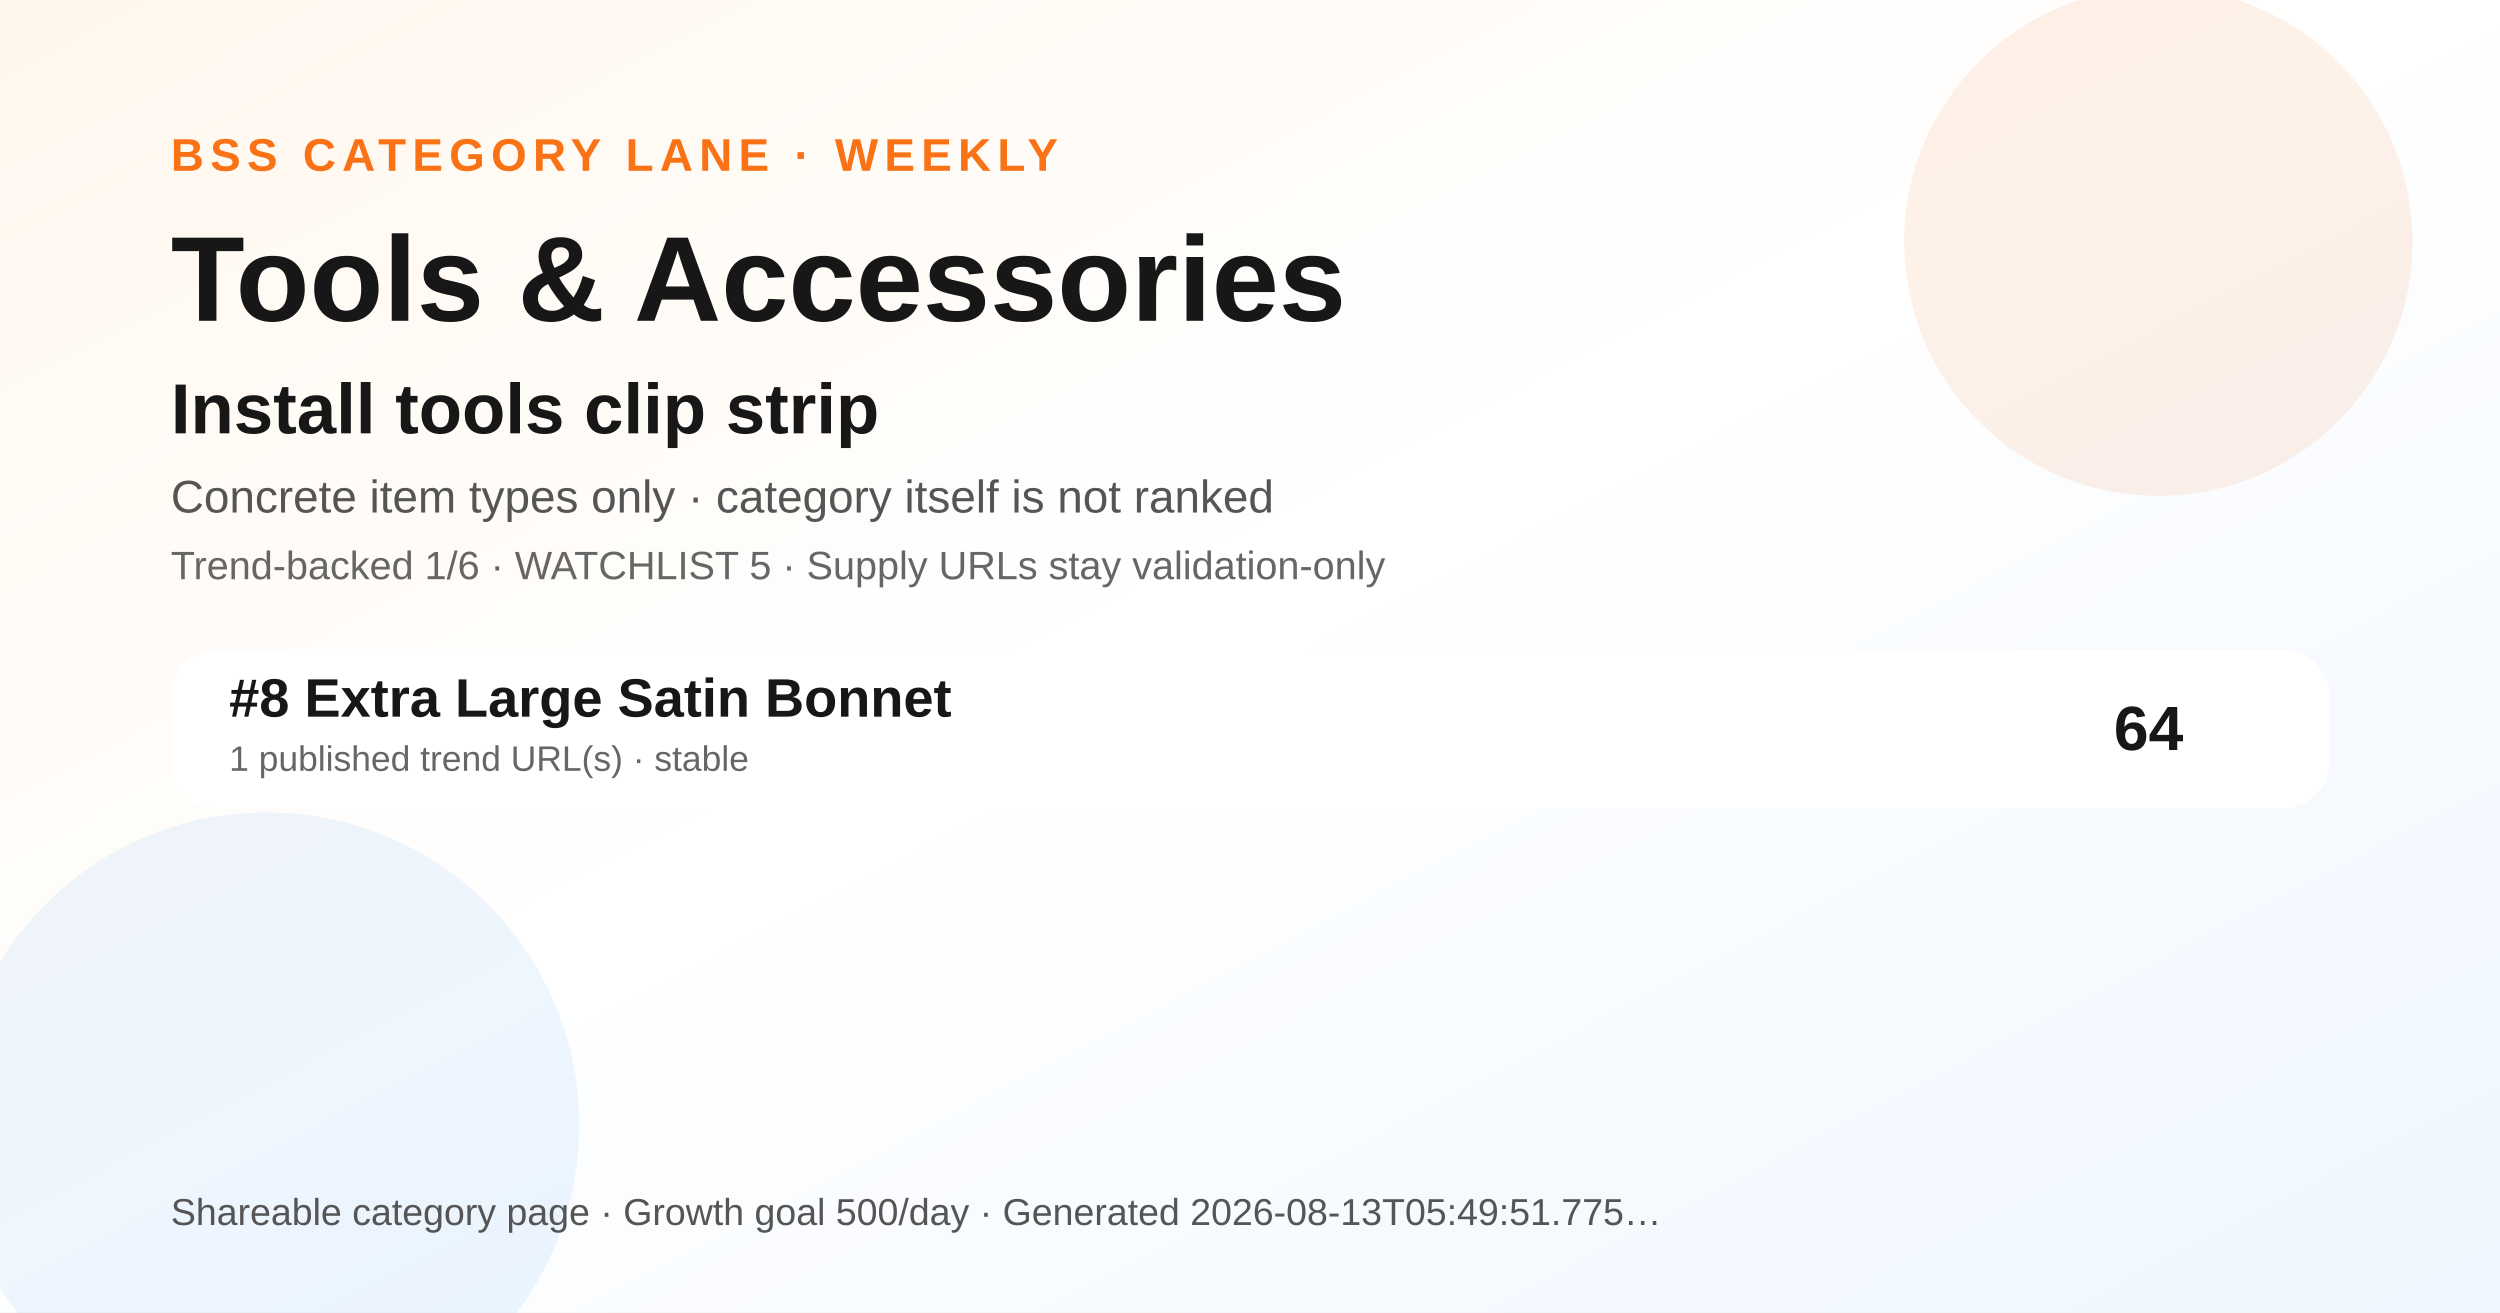
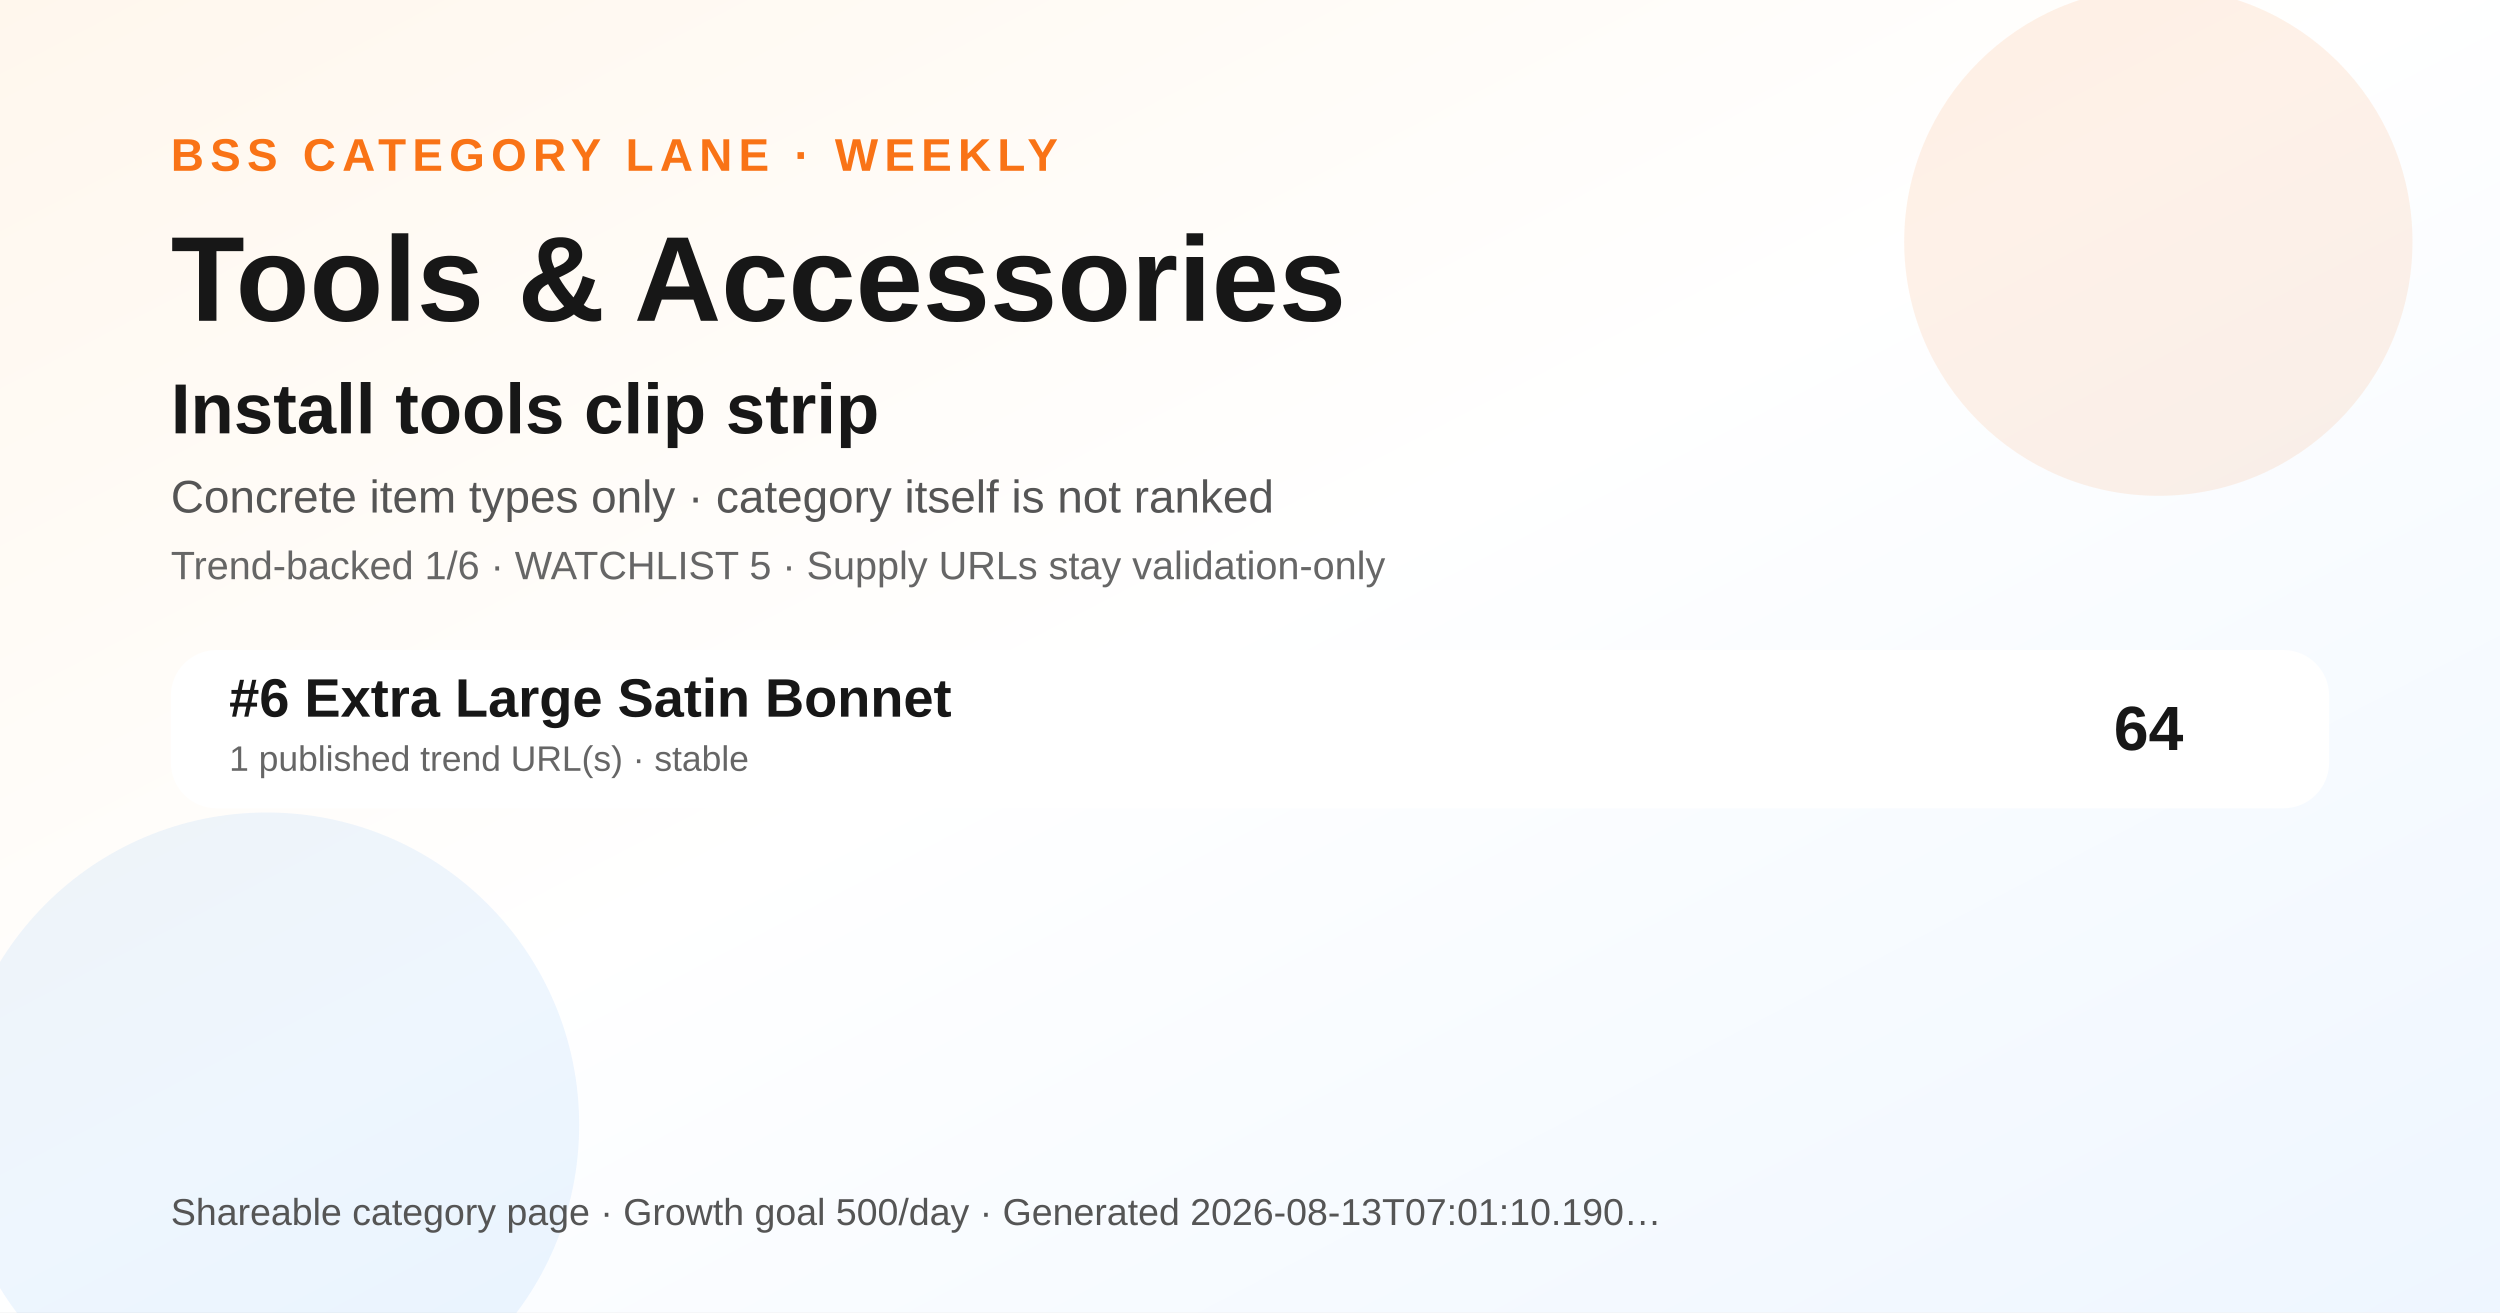
<svg xmlns="http://www.w3.org/2000/svg" width="1200" height="630" viewBox="0 0 1200 630" role="img" aria-label="Tools &amp; Accessories BSS category ranking social preview">
  <defs>
    <linearGradient id="bg" x1="0" y1="0" x2="1" y2="1">
      <stop offset="0" stop-color="#fff7ed" />
      <stop offset="0.48" stop-color="#ffffff" />
      <stop offset="1" stop-color="#eef6ff" />
    </linearGradient>
  </defs>
  <rect width="1200" height="630" fill="url(#bg)" />
  <circle cx="1036" cy="116" r="122" fill="#f97316" opacity="0.10" />
  <circle cx="128" cy="540" r="150" fill="#0072f5" opacity="0.07" />
  <text x="82" y="82" font-family="Arial, Helvetica, sans-serif" font-size="22" font-weight="700" fill="#f97316" letter-spacing="3">BSS CATEGORY LANE · WEEKLY</text>
  <text x="82" y="154" font-family="Arial, Helvetica, sans-serif" font-size="58" font-weight="800" fill="#171717">Tools &amp; Accessories</text>
  <text x="82" y="208" font-family="Arial, Helvetica, sans-serif" font-size="34" font-weight="800" fill="#171717">Install tools clip strip</text>
  <text x="82" y="246" font-family="Arial, Helvetica, sans-serif" font-size="22" fill="#555555">Concrete item types only · category itself is not ranked</text>
  <text x="82" y="278" font-family="Arial, Helvetica, sans-serif" font-size="19" fill="#666666">Trend-backed 1/6 · WATCHLIST 5 · Supply URLs stay validation-only</text>
  <g transform="translate(82 312)">
    <rect width="1036" height="76" rx="22" fill="#ffffff" opacity="0.96" />
-     <text x="28" y="32" font-family="Arial, Helvetica, sans-serif" font-size="26" font-weight="700" fill="#171717">#8 Extra Large Satin Bonnet</text>
+     <text x="28" y="32" font-family="Arial, Helvetica, sans-serif" font-size="26" font-weight="700" fill="#171717">#6 Extra Large Satin Bonnet</text>
    <text x="28" y="58" font-family="Arial, Helvetica, sans-serif" font-size="17" fill="#666666">1 published trend URL(s) · stable</text>
    <text x="966" y="48" text-anchor="end" font-family="Arial, Helvetica, sans-serif" font-size="30" font-weight="700" fill="#171717">64</text>
  </g>
  <g transform="translate(82 588)">
-     <text font-family="Arial, Helvetica, sans-serif" font-size="18" fill="#555555">Shareable category page · Growth goal 500/day · Generated 2026-08-13T05:49:51.775…</text>
+     <text font-family="Arial, Helvetica, sans-serif" font-size="18" fill="#555555">Shareable category page · Growth goal 500/day · Generated 2026-08-13T07:01:10.190…</text>
  </g>
</svg>
